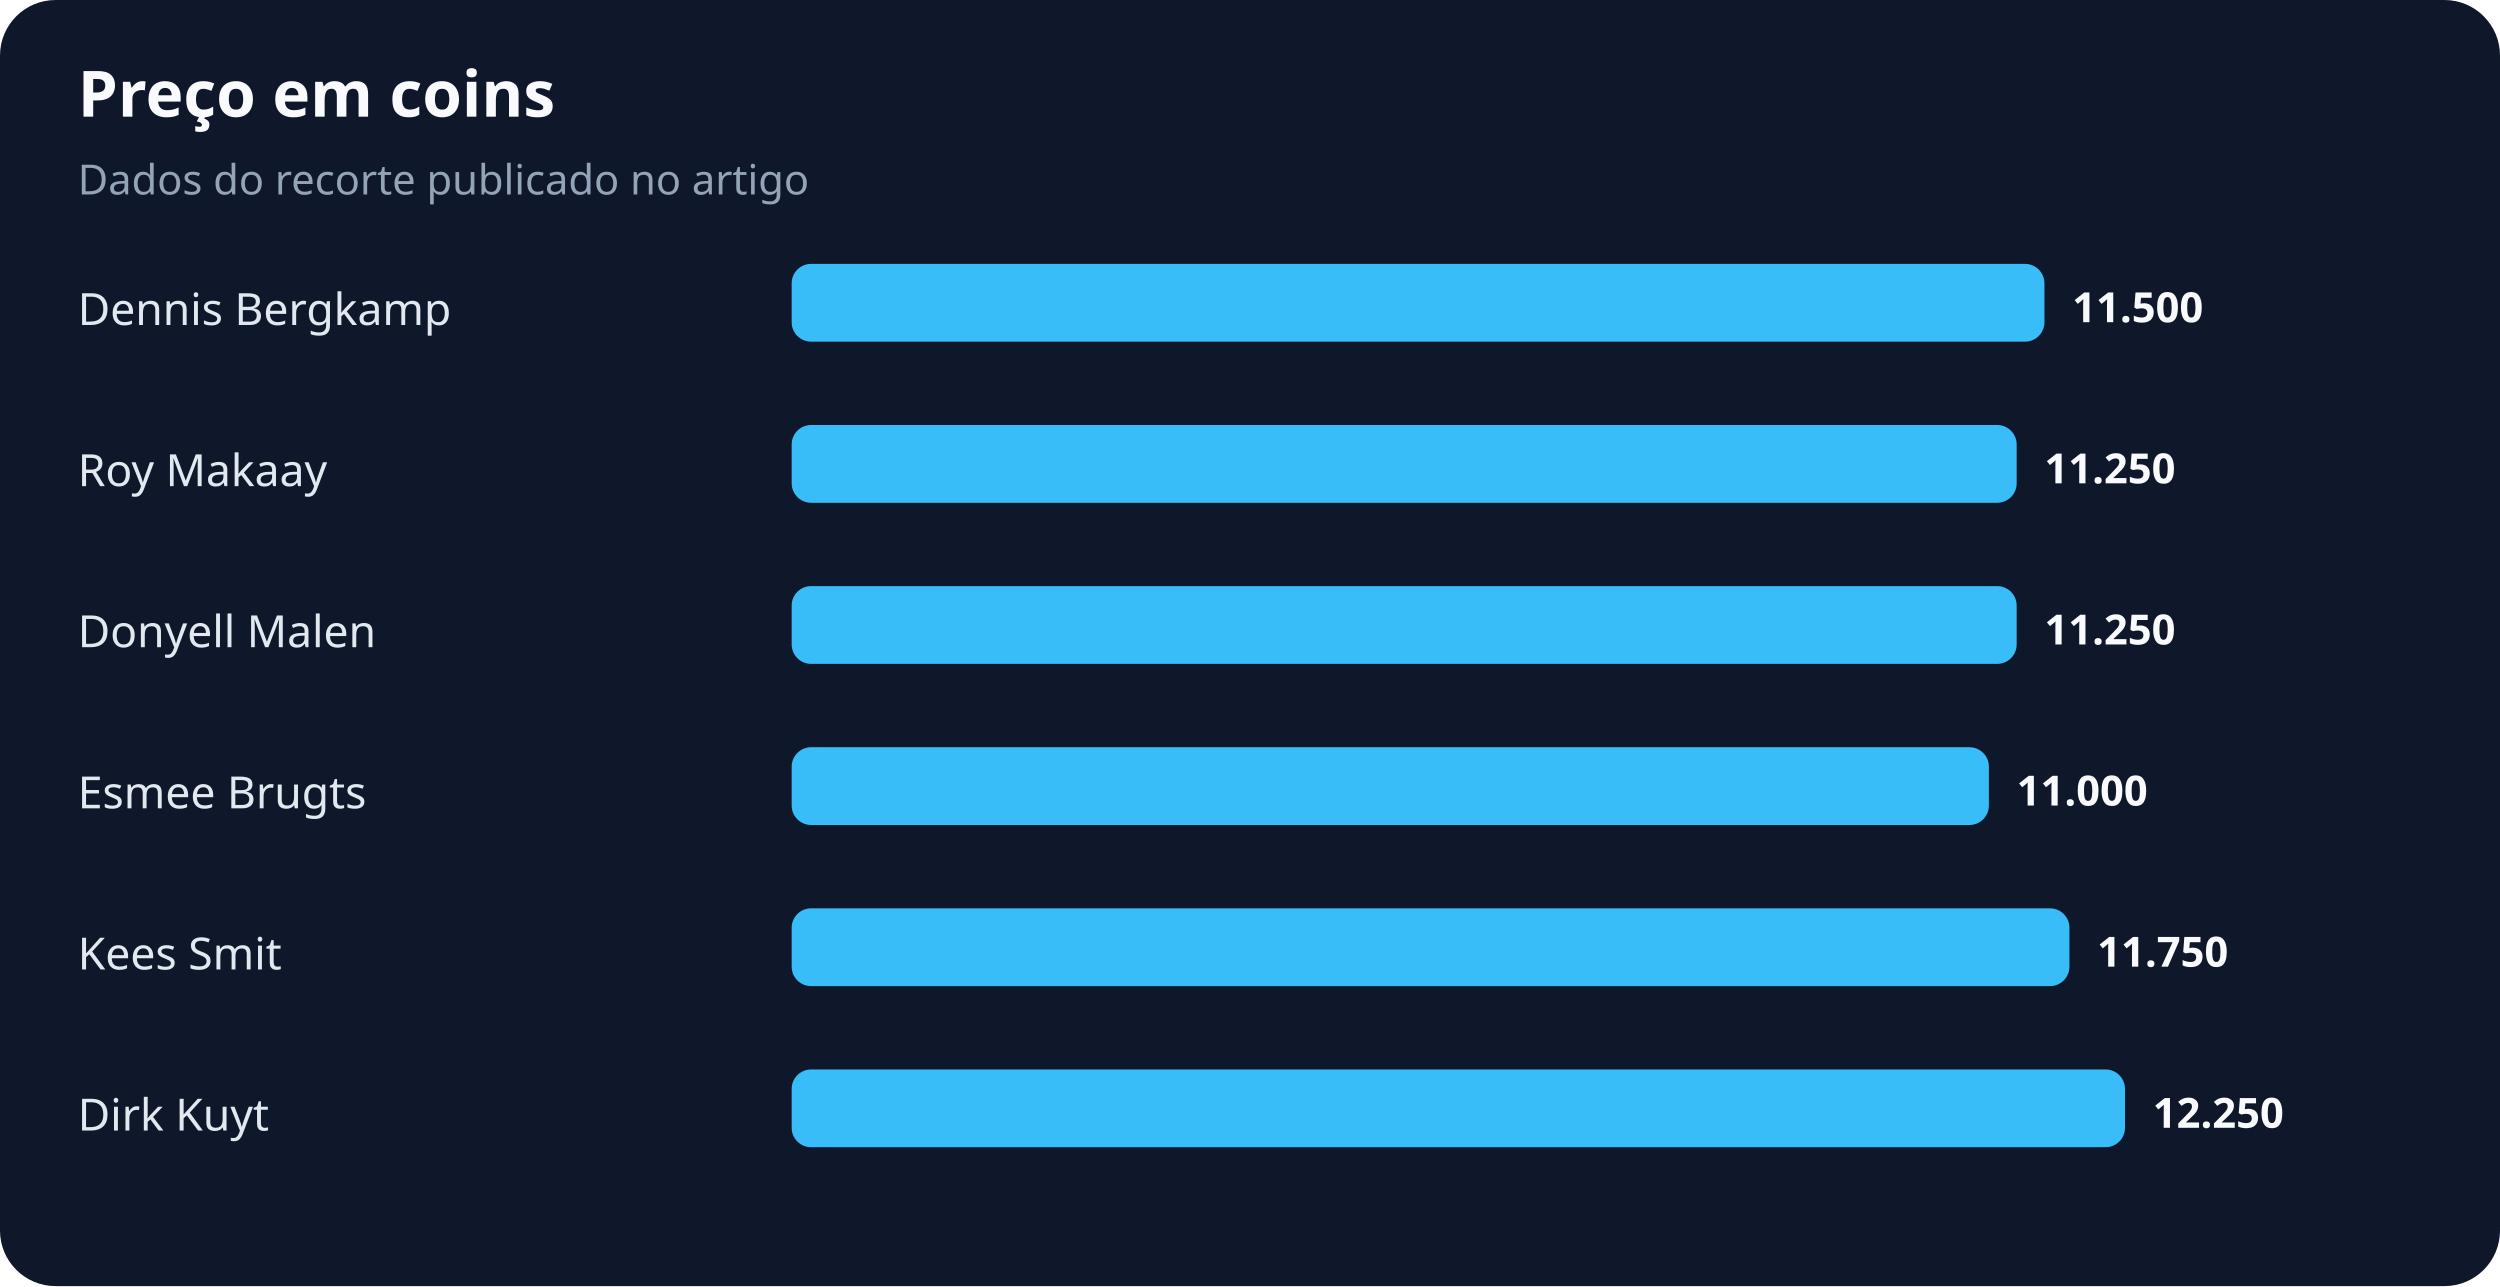
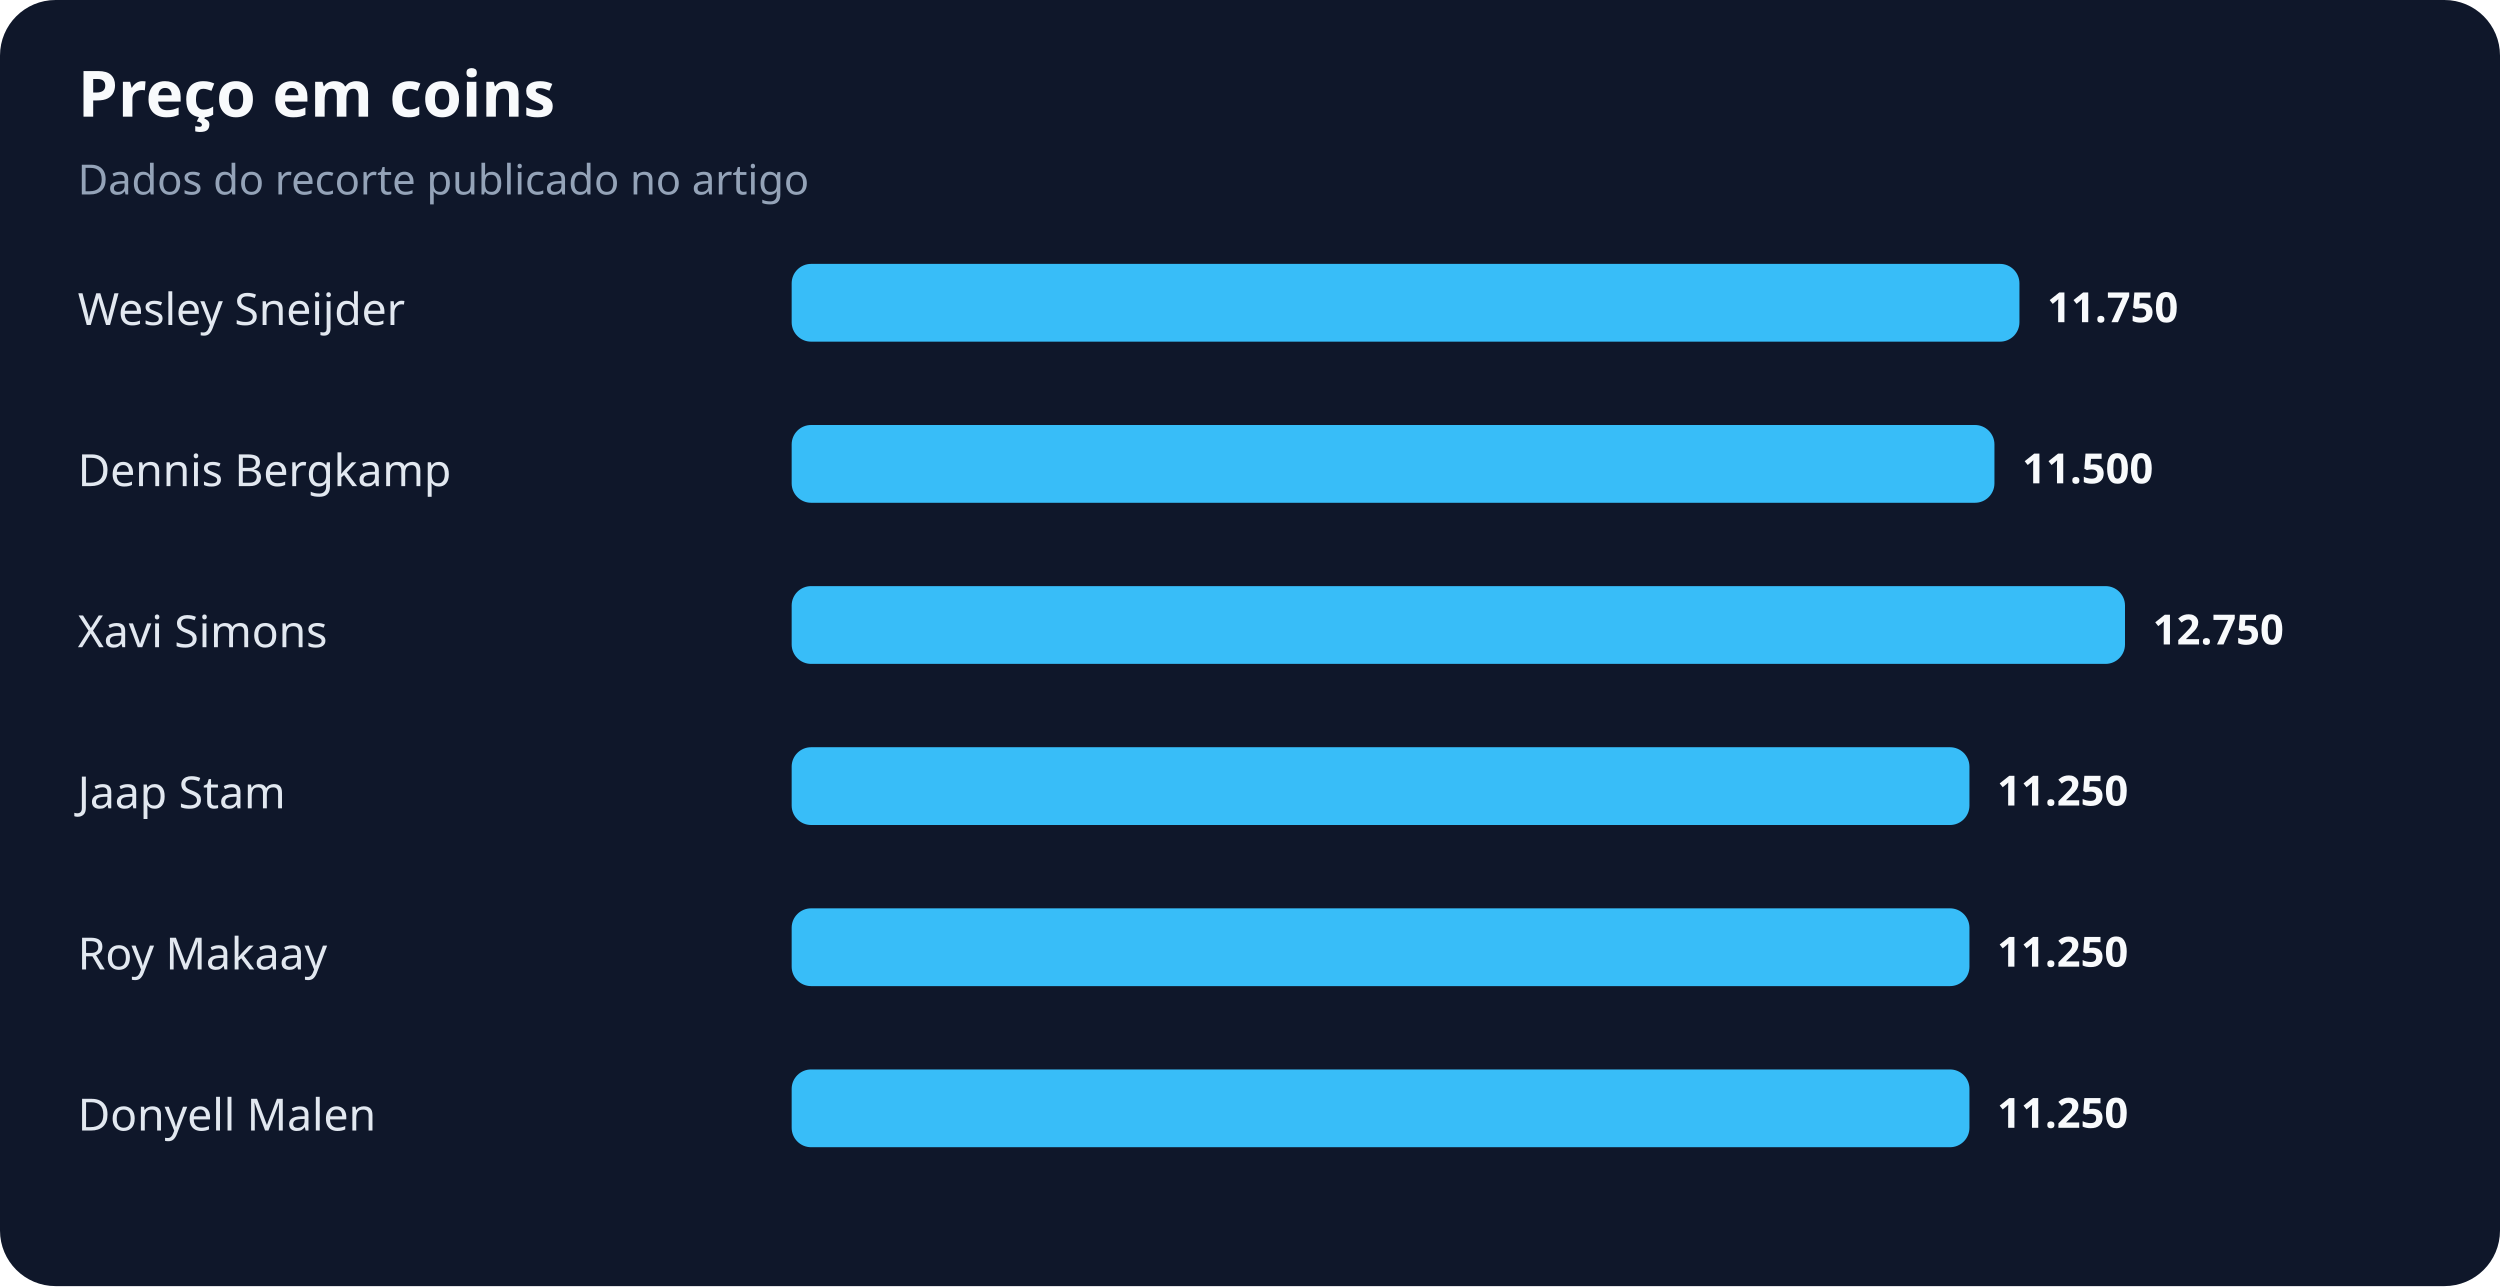
<svg xmlns="http://www.w3.org/2000/svg" width="900" height="463" viewBox="0 0 900 463" role="img" aria-labelledby="title desc">
  <rect width="100%" height="100%" rx="20" fill="#0f172a" />
  <text x="28" y="42" fill="#f8fafc" font-family="system-ui,sans-serif" font-size="23" font-weight="700">Preço em coins</text>
  <text x="28" y="70" fill="#94a3b8" font-family="system-ui,sans-serif" font-size="15">Dados do recorte publicado no artigo</text>
-   <text x="28" y="117" fill="#e2e8f0" font-family="system-ui,sans-serif" font-size="16">Dennis Bergkamp</text>
-   <rect x="285" y="95" width="451" height="28" rx="7" fill="#38bdf8" />
-   <text x="746" y="116" fill="#f8fafc" font-family="system-ui,sans-serif" font-size="15" font-weight="700">11.500</text>
-   <text x="28" y="175" fill="#e2e8f0" font-family="system-ui,sans-serif" font-size="16">Roy Makaay</text>
-   <rect x="285" y="153" width="441" height="28" rx="7" fill="#38bdf8" />
-   <text x="736" y="174" fill="#f8fafc" font-family="system-ui,sans-serif" font-size="15" font-weight="700">11.250</text>
-   <text x="28" y="233" fill="#e2e8f0" font-family="system-ui,sans-serif" font-size="16">Donyell Malen</text>
-   <rect x="285" y="211" width="441" height="28" rx="7" fill="#38bdf8" />
-   <text x="736" y="232" fill="#f8fafc" font-family="system-ui,sans-serif" font-size="15" font-weight="700">11.250</text>
-   <text x="28" y="291" fill="#e2e8f0" font-family="system-ui,sans-serif" font-size="16">Esmee Brugts</text>
-   <rect x="285" y="269" width="431" height="28" rx="7" fill="#38bdf8" />
-   <text x="726" y="290" fill="#f8fafc" font-family="system-ui,sans-serif" font-size="15" font-weight="700">11.000</text>
-   <text x="28" y="349" fill="#e2e8f0" font-family="system-ui,sans-serif" font-size="16">Kees Smit</text>
-   <rect x="285" y="327" width="460" height="28" rx="7" fill="#38bdf8" />
-   <text x="755" y="348" fill="#f8fafc" font-family="system-ui,sans-serif" font-size="15" font-weight="700">11.750</text>
-   <text x="28" y="407" fill="#e2e8f0" font-family="system-ui,sans-serif" font-size="16">Dirk Kuyt</text>
-   <rect x="285" y="385" width="480" height="28" rx="7" fill="#38bdf8" />
-   <text x="775" y="406" fill="#f8fafc" font-family="system-ui,sans-serif" font-size="15" font-weight="700">12.250</text>
+   <text x="28" y="117" fill="#e2e8f0" font-family="system-ui,sans-serif" font-size="16">Wesley Sneijder</text>
+   <rect x="285" y="95" width="442" height="28" rx="7" fill="#38bdf8" />
+   <text x="737" y="116" fill="#f8fafc" font-family="system-ui,sans-serif" font-size="15" font-weight="700">11.750</text>
+   <text x="28" y="175" fill="#e2e8f0" font-family="system-ui,sans-serif" font-size="16">Dennis Bergkamp</text>
+   <rect x="285" y="153" width="433" height="28" rx="7" fill="#38bdf8" />
+   <text x="728" y="174" fill="#f8fafc" font-family="system-ui,sans-serif" font-size="15" font-weight="700">11.500</text>
+   <text x="28" y="233" fill="#e2e8f0" font-family="system-ui,sans-serif" font-size="16">Xavi Simons</text>
+   <rect x="285" y="211" width="480" height="28" rx="7" fill="#38bdf8" />
+   <text x="775" y="232" fill="#f8fafc" font-family="system-ui,sans-serif" font-size="15" font-weight="700">12.750</text>
+   <text x="28" y="291" fill="#e2e8f0" font-family="system-ui,sans-serif" font-size="16">Jaap Stam</text>
+   <rect x="285" y="269" width="424" height="28" rx="7" fill="#38bdf8" />
+   <text x="719" y="290" fill="#f8fafc" font-family="system-ui,sans-serif" font-size="15" font-weight="700">11.250</text>
+   <text x="28" y="349" fill="#e2e8f0" font-family="system-ui,sans-serif" font-size="16">Roy Makaay</text>
+   <rect x="285" y="327" width="424" height="28" rx="7" fill="#38bdf8" />
+   <text x="719" y="348" fill="#f8fafc" font-family="system-ui,sans-serif" font-size="15" font-weight="700">11.250</text>
+   <text x="28" y="407" fill="#e2e8f0" font-family="system-ui,sans-serif" font-size="16">Donyell Malen</text>
+   <rect x="285" y="385" width="424" height="28" rx="7" fill="#38bdf8" />
+   <text x="719" y="406" fill="#f8fafc" font-family="system-ui,sans-serif" font-size="15" font-weight="700">11.250</text>
</svg>
